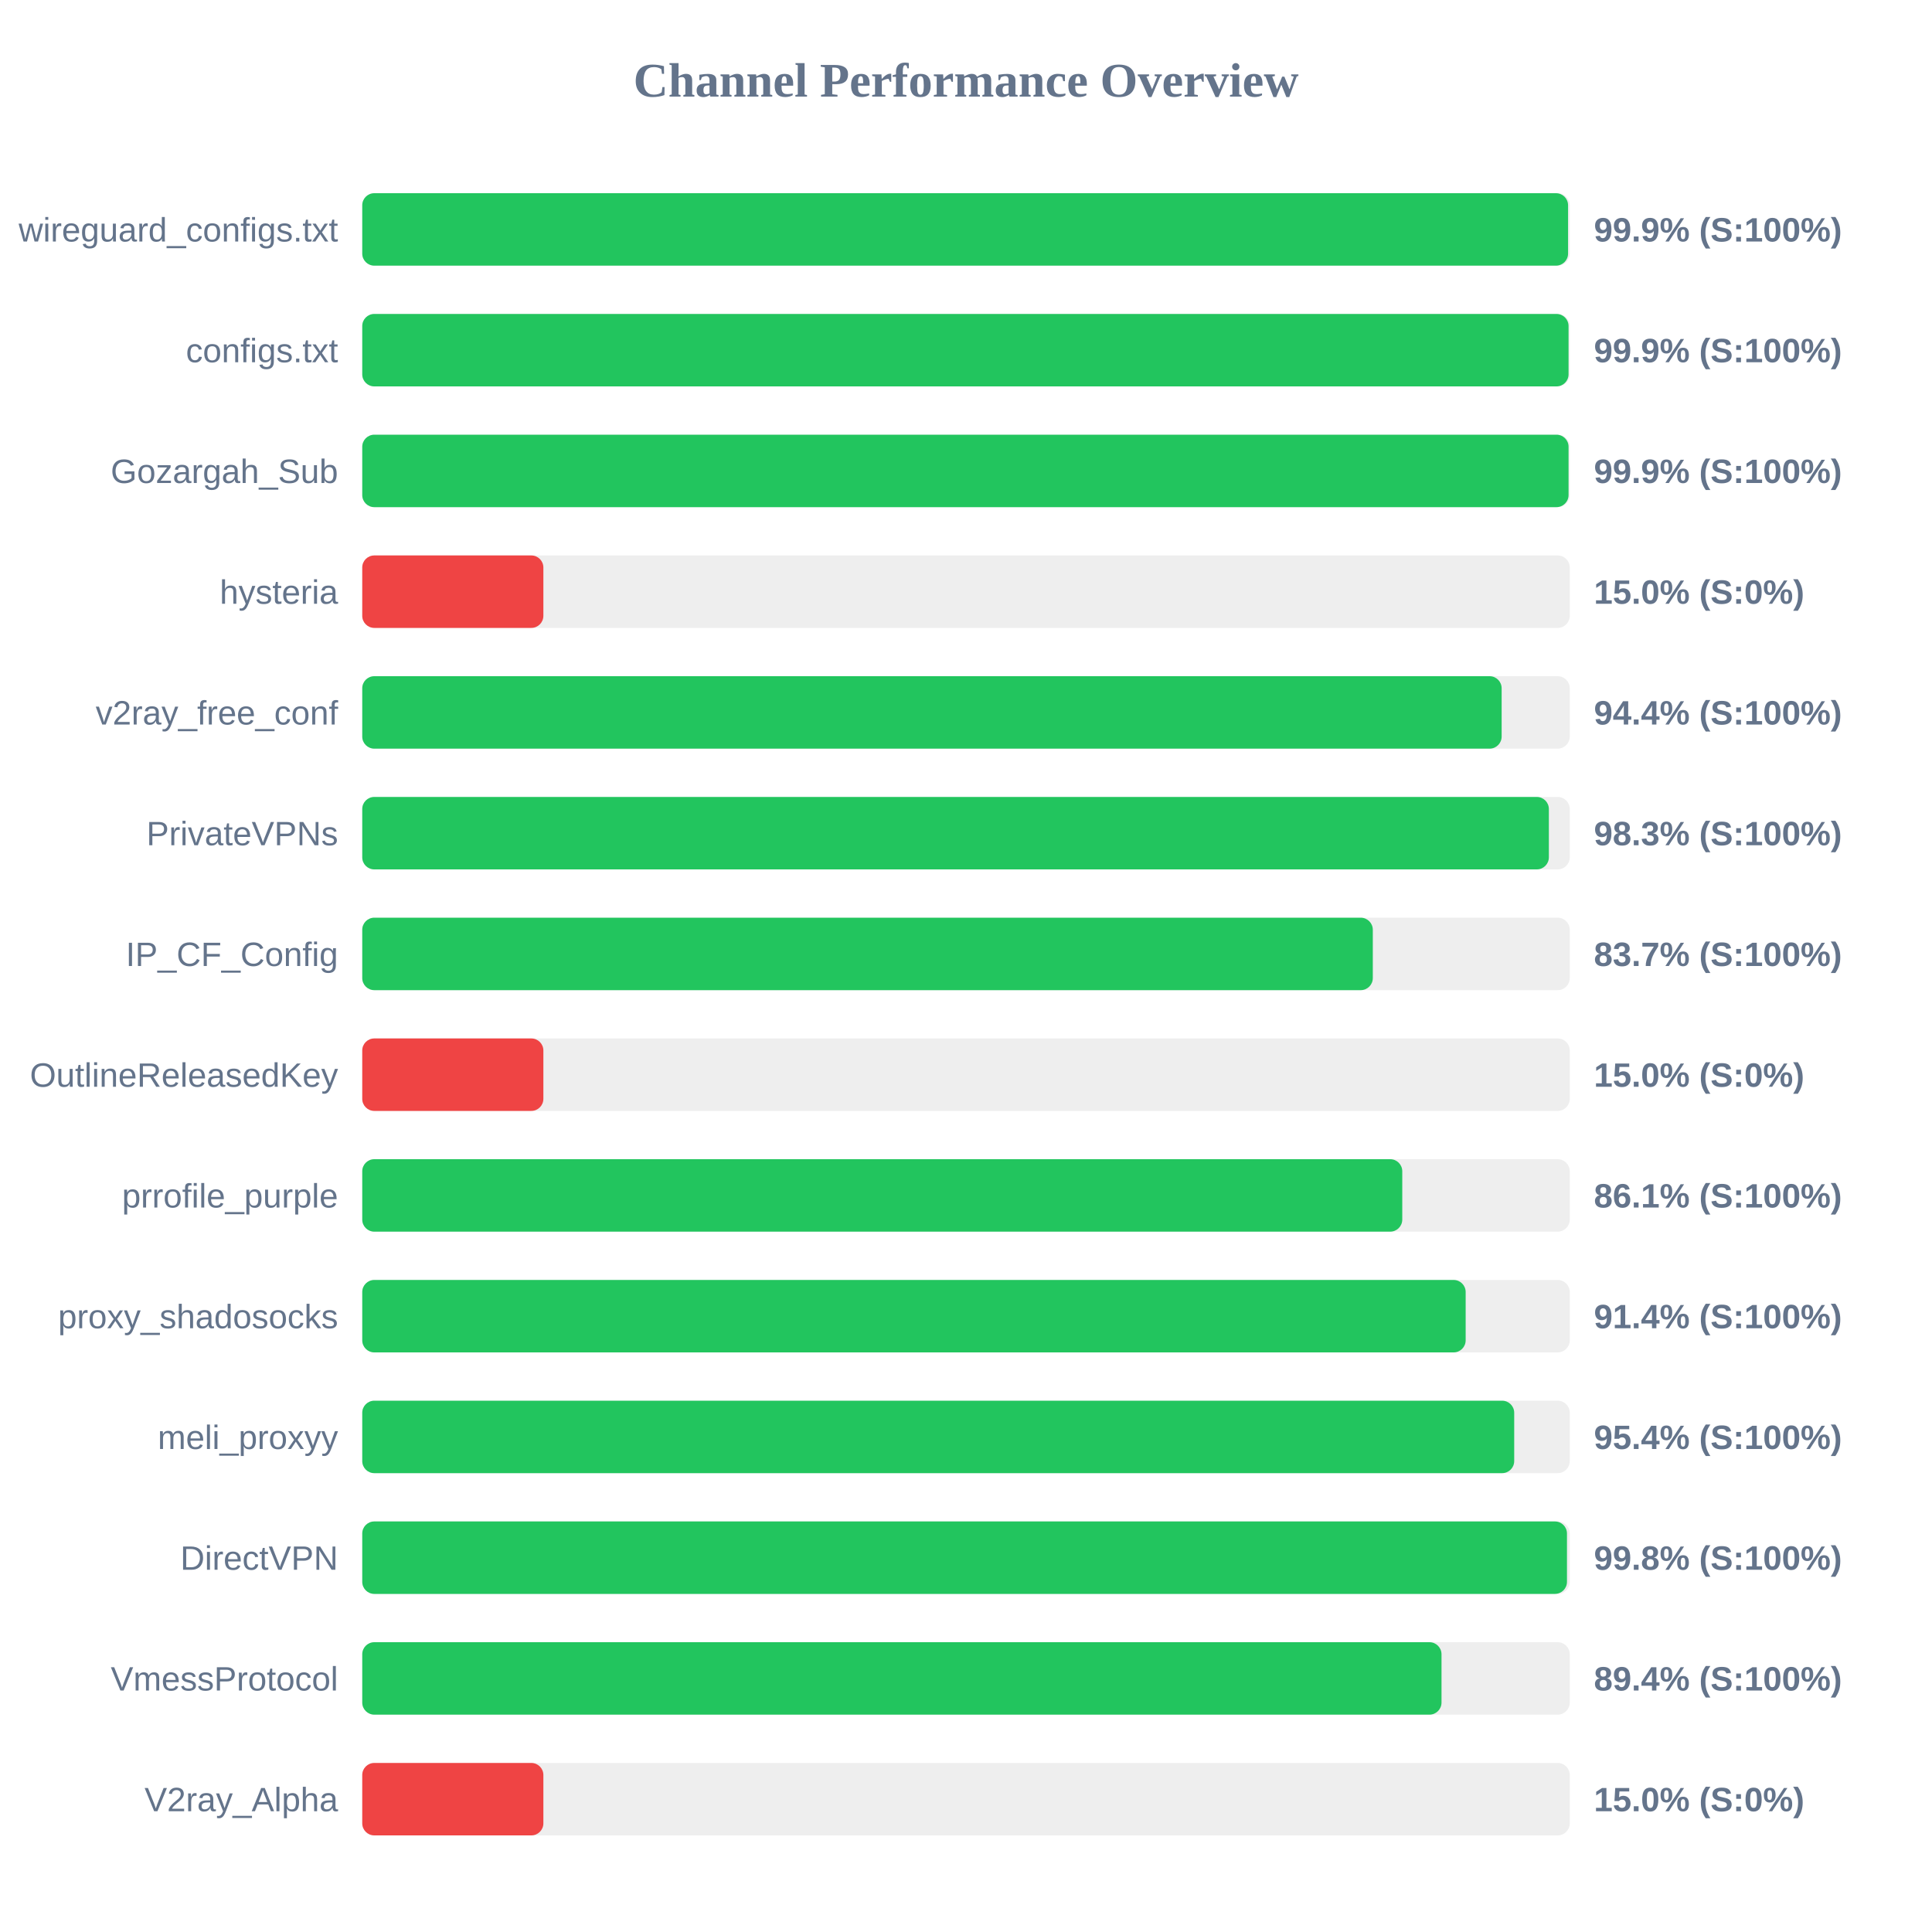
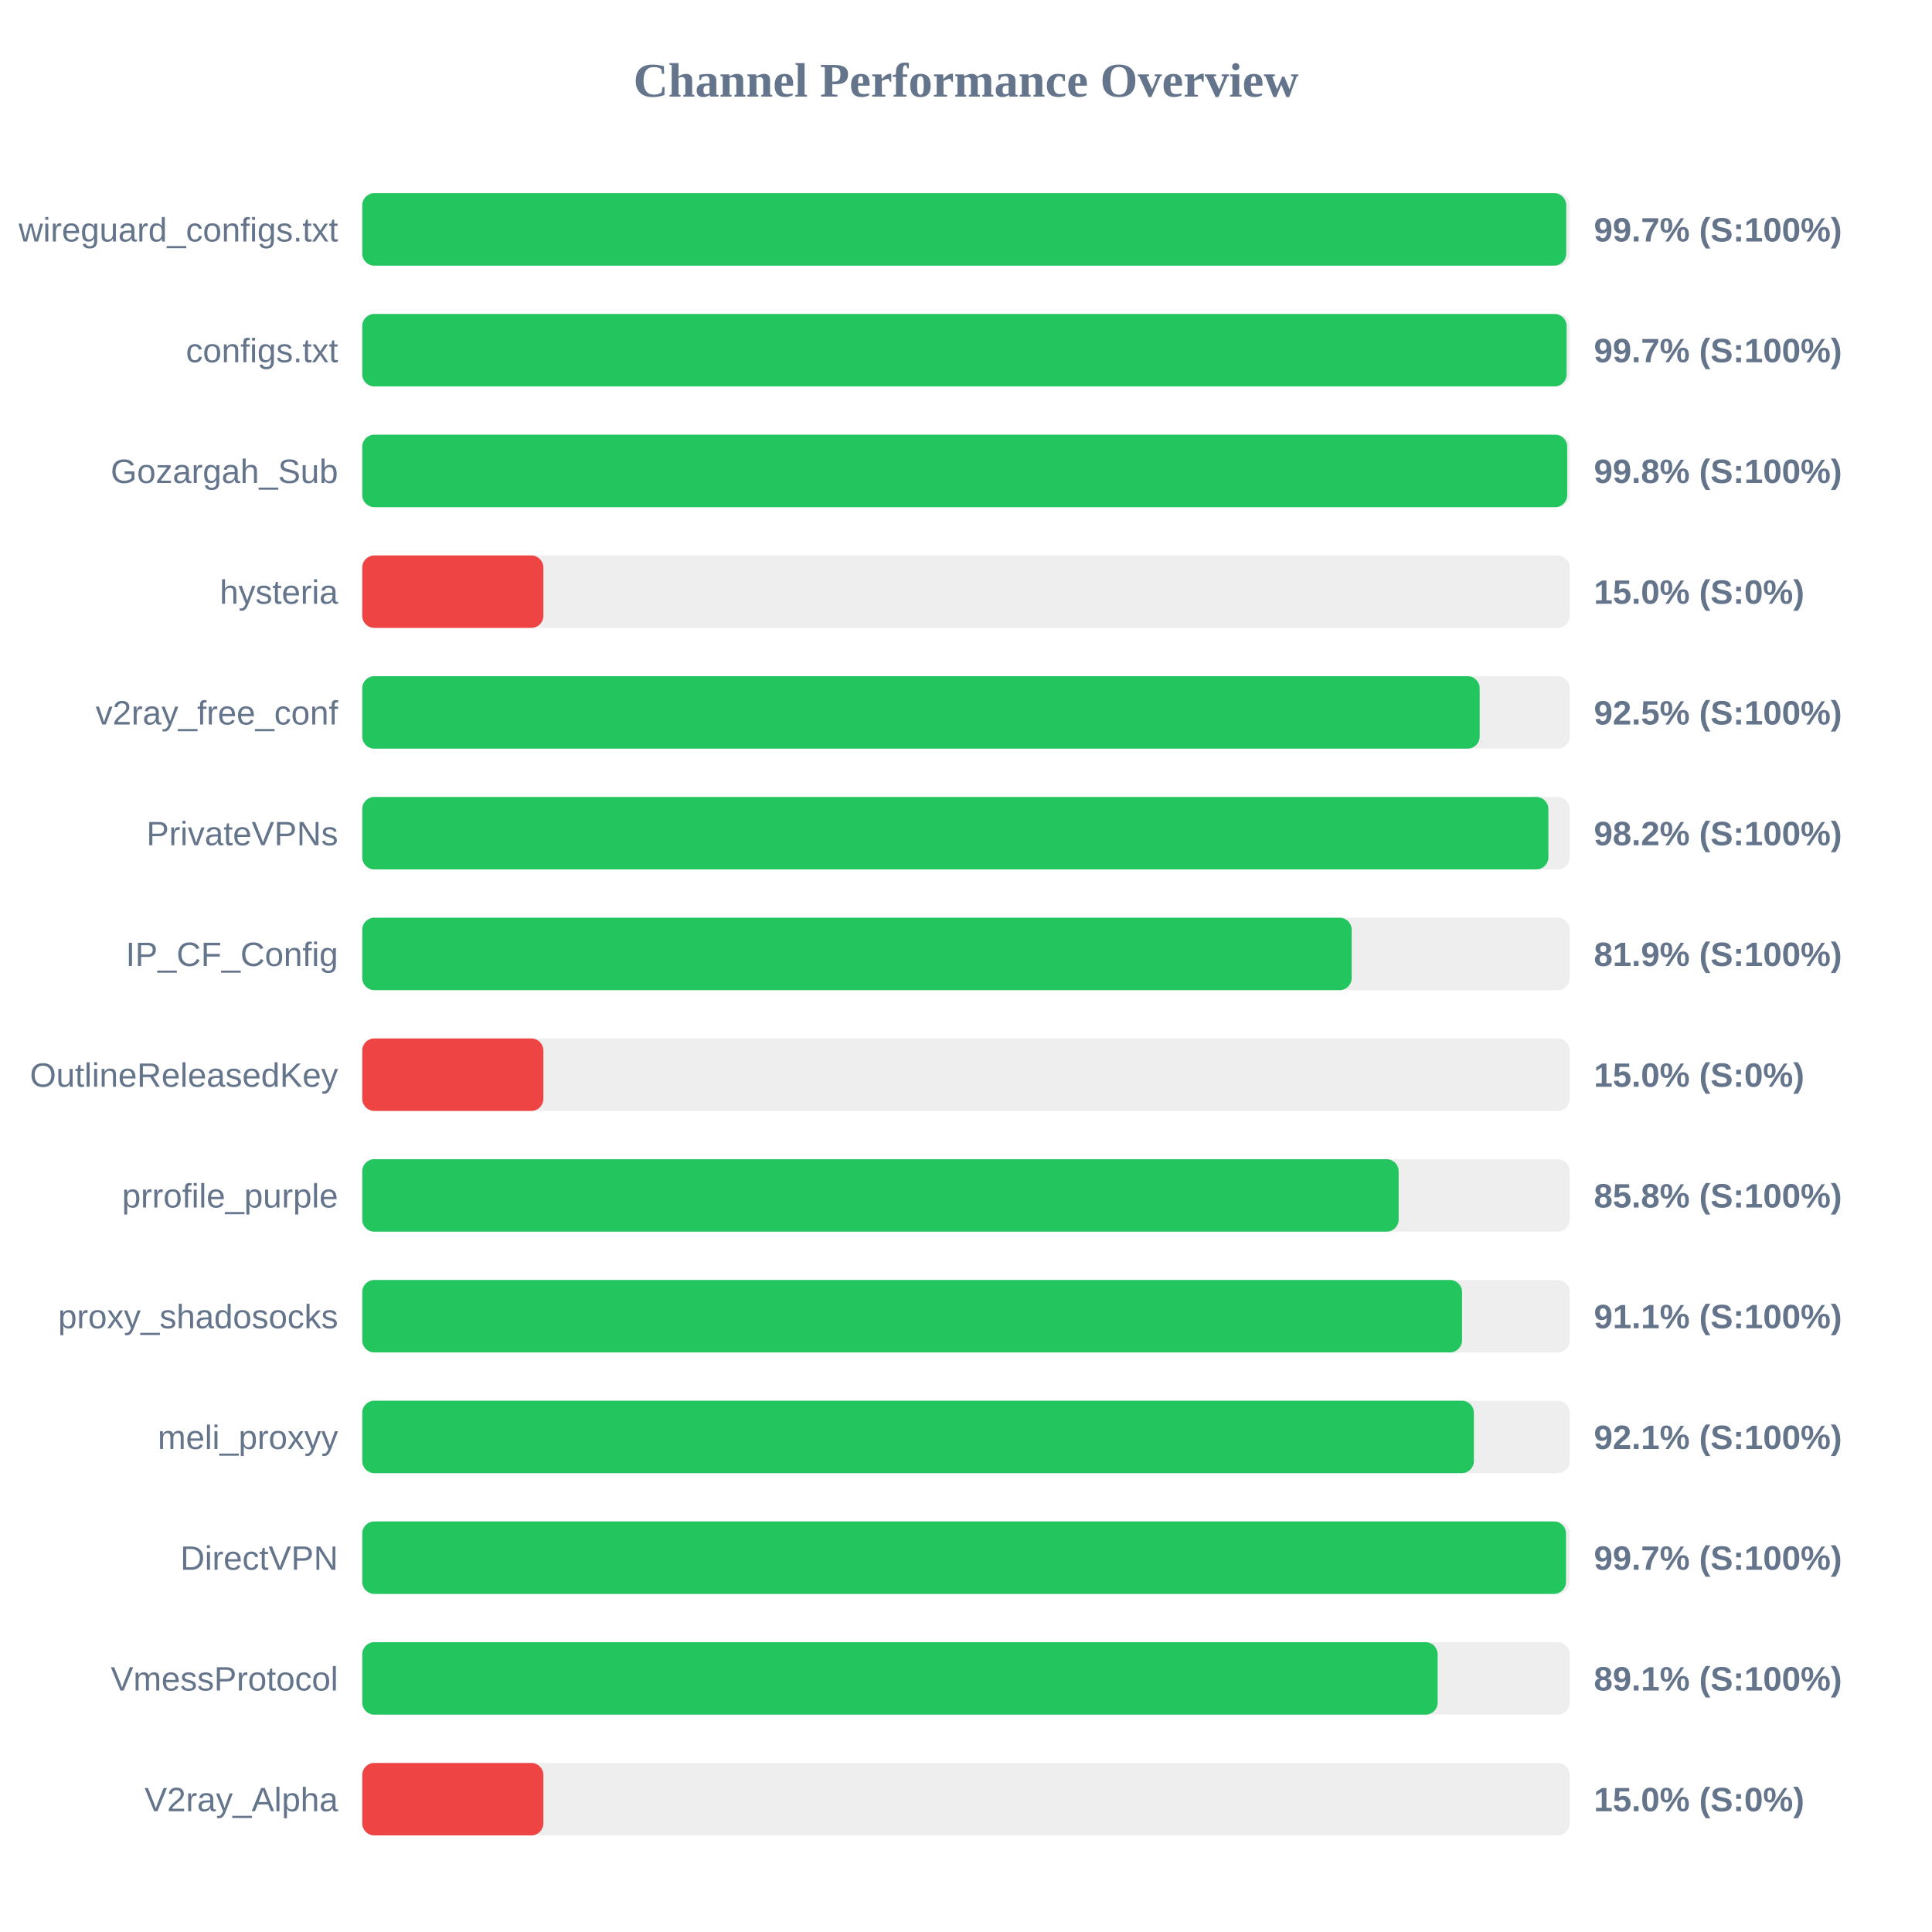
<svg xmlns="http://www.w3.org/2000/svg" width="800" height="800" version="1.1">
  <style>
        .row { font: 14px Arial; fill: #64748b; }
        .score { font: bold 14px Arial; fill: #64748b; }
    </style>
  <text x="400" y="40" text-anchor="middle" font-size="20px" font-weight="bold" fill="#64748b">Channel Performance Overview</text>
  <rect x="150" y="80" width="500" height="30" fill="#eee" rx="5" />
-   <rect x="150" y="80" width="499.3" height="30" fill="#22c55e" rx="5" />
+   <rect x="150" y="80" width="498.55" height="30" fill="#22c55e" rx="5" />
  <text x="140" y="100" text-anchor="end" class="row">wireguard_configs.txt</text>
-   <text x="660" y="100" text-anchor="start" class="score">99.9% (S:100%)</text>
+   <text x="660" y="100" text-anchor="start" class="score">99.7% (S:100%)</text>
  <rect x="150" y="130" width="500" height="30" fill="#eee" rx="5" />
-   <rect x="150" y="130" width="499.5" height="30" fill="#22c55e" rx="5" />
+   <rect x="150" y="130" width="498.7" height="30" fill="#22c55e" rx="5" />
  <text x="140" y="150" text-anchor="end" class="row">configs.txt</text>
-   <text x="660" y="150" text-anchor="start" class="score">99.9% (S:100%)</text>
+   <text x="660" y="150" text-anchor="start" class="score">99.7% (S:100%)</text>
  <rect x="150" y="180" width="500" height="30" fill="#eee" rx="5" />
-   <rect x="150" y="180" width="499.5" height="30" fill="#22c55e" rx="5" />
+   <rect x="150" y="180" width="498.95" height="30" fill="#22c55e" rx="5" />
  <text x="140" y="200" text-anchor="end" class="row">Gozargah_Sub</text>
-   <text x="660" y="200" text-anchor="start" class="score">99.9% (S:100%)</text>
+   <text x="660" y="200" text-anchor="start" class="score">99.8% (S:100%)</text>
  <rect x="150" y="230" width="500" height="30" fill="#eee" rx="5" />
  <rect x="150" y="230" width="75.0" height="30" fill="#ef4444" rx="5" />
  <text x="140" y="250" text-anchor="end" class="row">hysteria</text>
  <text x="660" y="250" text-anchor="start" class="score">15.0% (S:0%)</text>
  <rect x="150" y="280" width="500" height="30" fill="#eee" rx="5" />
-   <rect x="150" y="280" width="471.8" height="30" fill="#22c55e" rx="5" />
+   <rect x="150" y="280" width="462.7" height="30" fill="#22c55e" rx="5" />
  <text x="140" y="300" text-anchor="end" class="row">v2ray_free_conf</text>
-   <text x="660" y="300" text-anchor="start" class="score">94.4% (S:100%)</text>
+   <text x="660" y="300" text-anchor="start" class="score">92.5% (S:100%)</text>
  <rect x="150" y="330" width="500" height="30" fill="#eee" rx="5" />
-   <rect x="150" y="330" width="491.35" height="30" fill="#22c55e" rx="5" />
+   <rect x="150" y="330" width="491.15" height="30" fill="#22c55e" rx="5" />
  <text x="140" y="350" text-anchor="end" class="row">PrivateVPNs</text>
-   <text x="660" y="350" text-anchor="start" class="score">98.3% (S:100%)</text>
+   <text x="660" y="350" text-anchor="start" class="score">98.2% (S:100%)</text>
  <rect x="150" y="380" width="500" height="30" fill="#eee" rx="5" />
-   <rect x="150" y="380" width="418.45" height="30" fill="#22c55e" rx="5" />
+   <rect x="150" y="380" width="409.7" height="30" fill="#22c55e" rx="5" />
  <text x="140" y="400" text-anchor="end" class="row">IP_CF_Config</text>
-   <text x="660" y="400" text-anchor="start" class="score">83.7% (S:100%)</text>
+   <text x="660" y="400" text-anchor="start" class="score">81.9% (S:100%)</text>
  <rect x="150" y="430" width="500" height="30" fill="#eee" rx="5" />
  <rect x="150" y="430" width="75.0" height="30" fill="#ef4444" rx="5" />
  <text x="140" y="450" text-anchor="end" class="row">OutlineReleasedKey</text>
  <text x="660" y="450" text-anchor="start" class="score">15.0% (S:0%)</text>
  <rect x="150" y="480" width="500" height="30" fill="#eee" rx="5" />
-   <rect x="150" y="480" width="430.65" height="30" fill="#22c55e" rx="5" />
+   <rect x="150" y="480" width="429.15" height="30" fill="#22c55e" rx="5" />
  <text x="140" y="500" text-anchor="end" class="row">prrofile_purple</text>
-   <text x="660" y="500" text-anchor="start" class="score">86.1% (S:100%)</text>
+   <text x="660" y="500" text-anchor="start" class="score">85.8% (S:100%)</text>
  <rect x="150" y="530" width="500" height="30" fill="#eee" rx="5" />
-   <rect x="150" y="530" width="456.9" height="30" fill="#22c55e" rx="5" />
+   <rect x="150" y="530" width="455.4" height="30" fill="#22c55e" rx="5" />
  <text x="140" y="550" text-anchor="end" class="row">proxy_shadosocks</text>
-   <text x="660" y="550" text-anchor="start" class="score">91.4% (S:100%)</text>
+   <text x="660" y="550" text-anchor="start" class="score">91.1% (S:100%)</text>
  <rect x="150" y="580" width="500" height="30" fill="#eee" rx="5" />
-   <rect x="150" y="580" width="477.0" height="30" fill="#22c55e" rx="5" />
+   <rect x="150" y="580" width="460.3" height="30" fill="#22c55e" rx="5" />
  <text x="140" y="600" text-anchor="end" class="row">meli_proxyy</text>
-   <text x="660" y="600" text-anchor="start" class="score">95.4% (S:100%)</text>
+   <text x="660" y="600" text-anchor="start" class="score">92.1% (S:100%)</text>
  <rect x="150" y="630" width="500" height="30" fill="#eee" rx="5" />
-   <rect x="150" y="630" width="498.85" height="30" fill="#22c55e" rx="5" />
+   <rect x="150" y="630" width="498.45" height="30" fill="#22c55e" rx="5" />
  <text x="140" y="650" text-anchor="end" class="row">DirectVPN</text>
-   <text x="660" y="650" text-anchor="start" class="score">99.8% (S:100%)</text>
+   <text x="660" y="650" text-anchor="start" class="score">99.7% (S:100%)</text>
  <rect x="150" y="680" width="500" height="30" fill="#eee" rx="5" />
-   <rect x="150" y="680" width="446.9" height="30" fill="#22c55e" rx="5" />
+   <rect x="150" y="680" width="445.3" height="30" fill="#22c55e" rx="5" />
  <text x="140" y="700" text-anchor="end" class="row">VmessProtocol</text>
-   <text x="660" y="700" text-anchor="start" class="score">89.4% (S:100%)</text>
+   <text x="660" y="700" text-anchor="start" class="score">89.1% (S:100%)</text>
  <rect x="150" y="730" width="500" height="30" fill="#eee" rx="5" />
  <rect x="150" y="730" width="75.0" height="30" fill="#ef4444" rx="5" />
  <text x="140" y="750" text-anchor="end" class="row">V2ray_Alpha</text>
  <text x="660" y="750" text-anchor="start" class="score">15.0% (S:0%)</text>
</svg>
